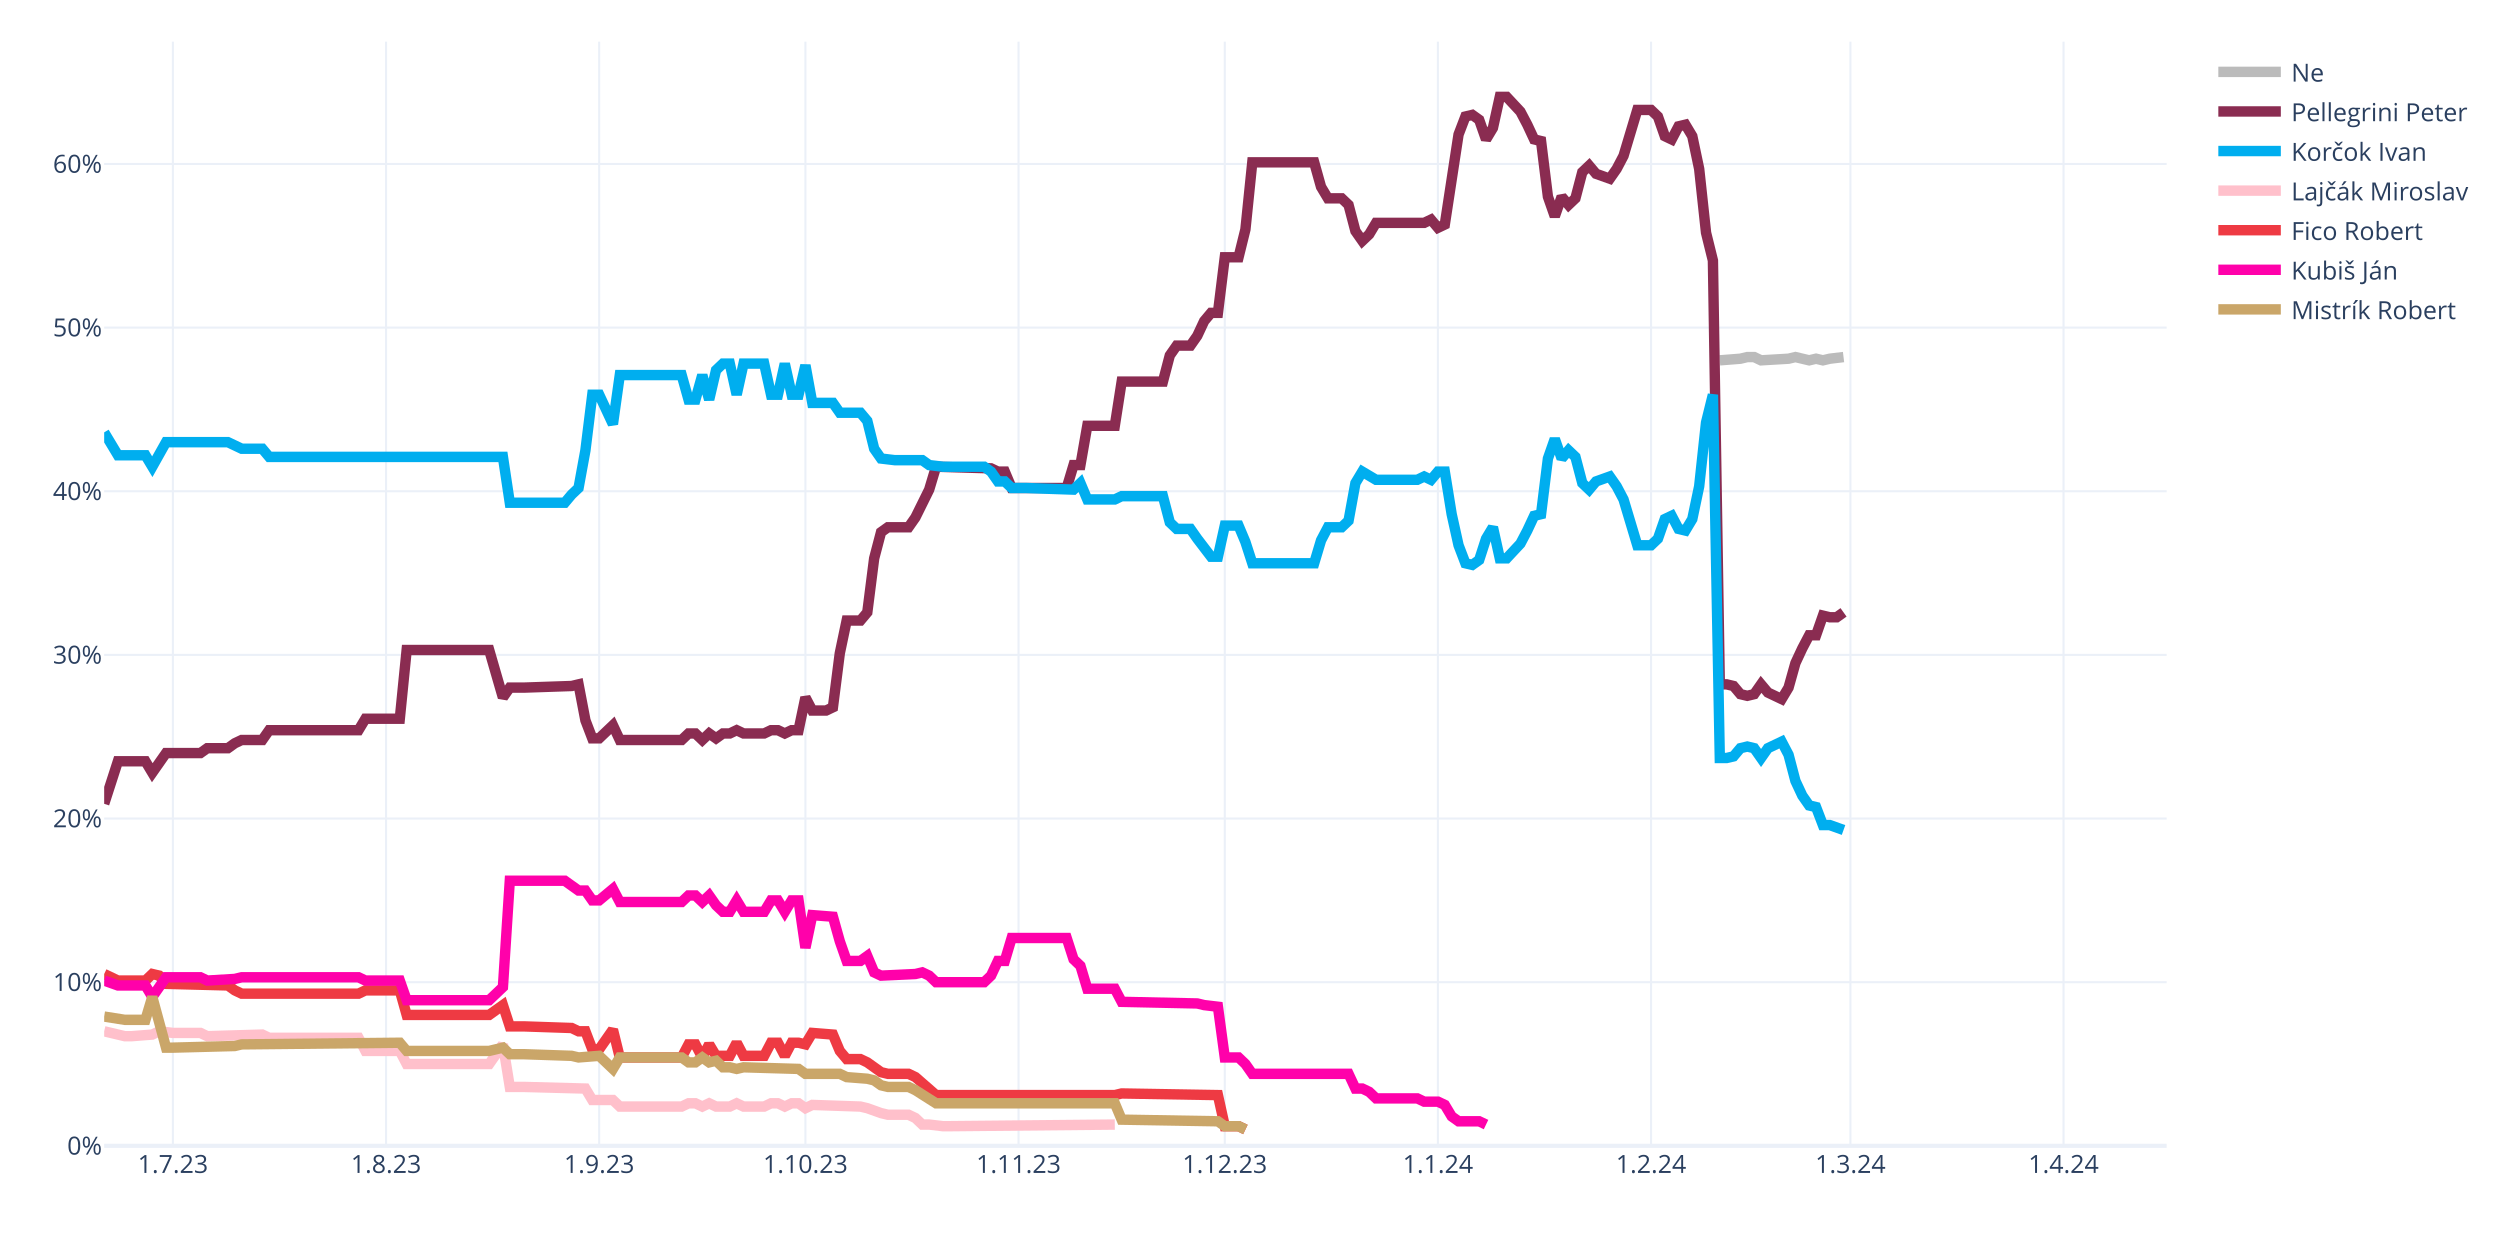
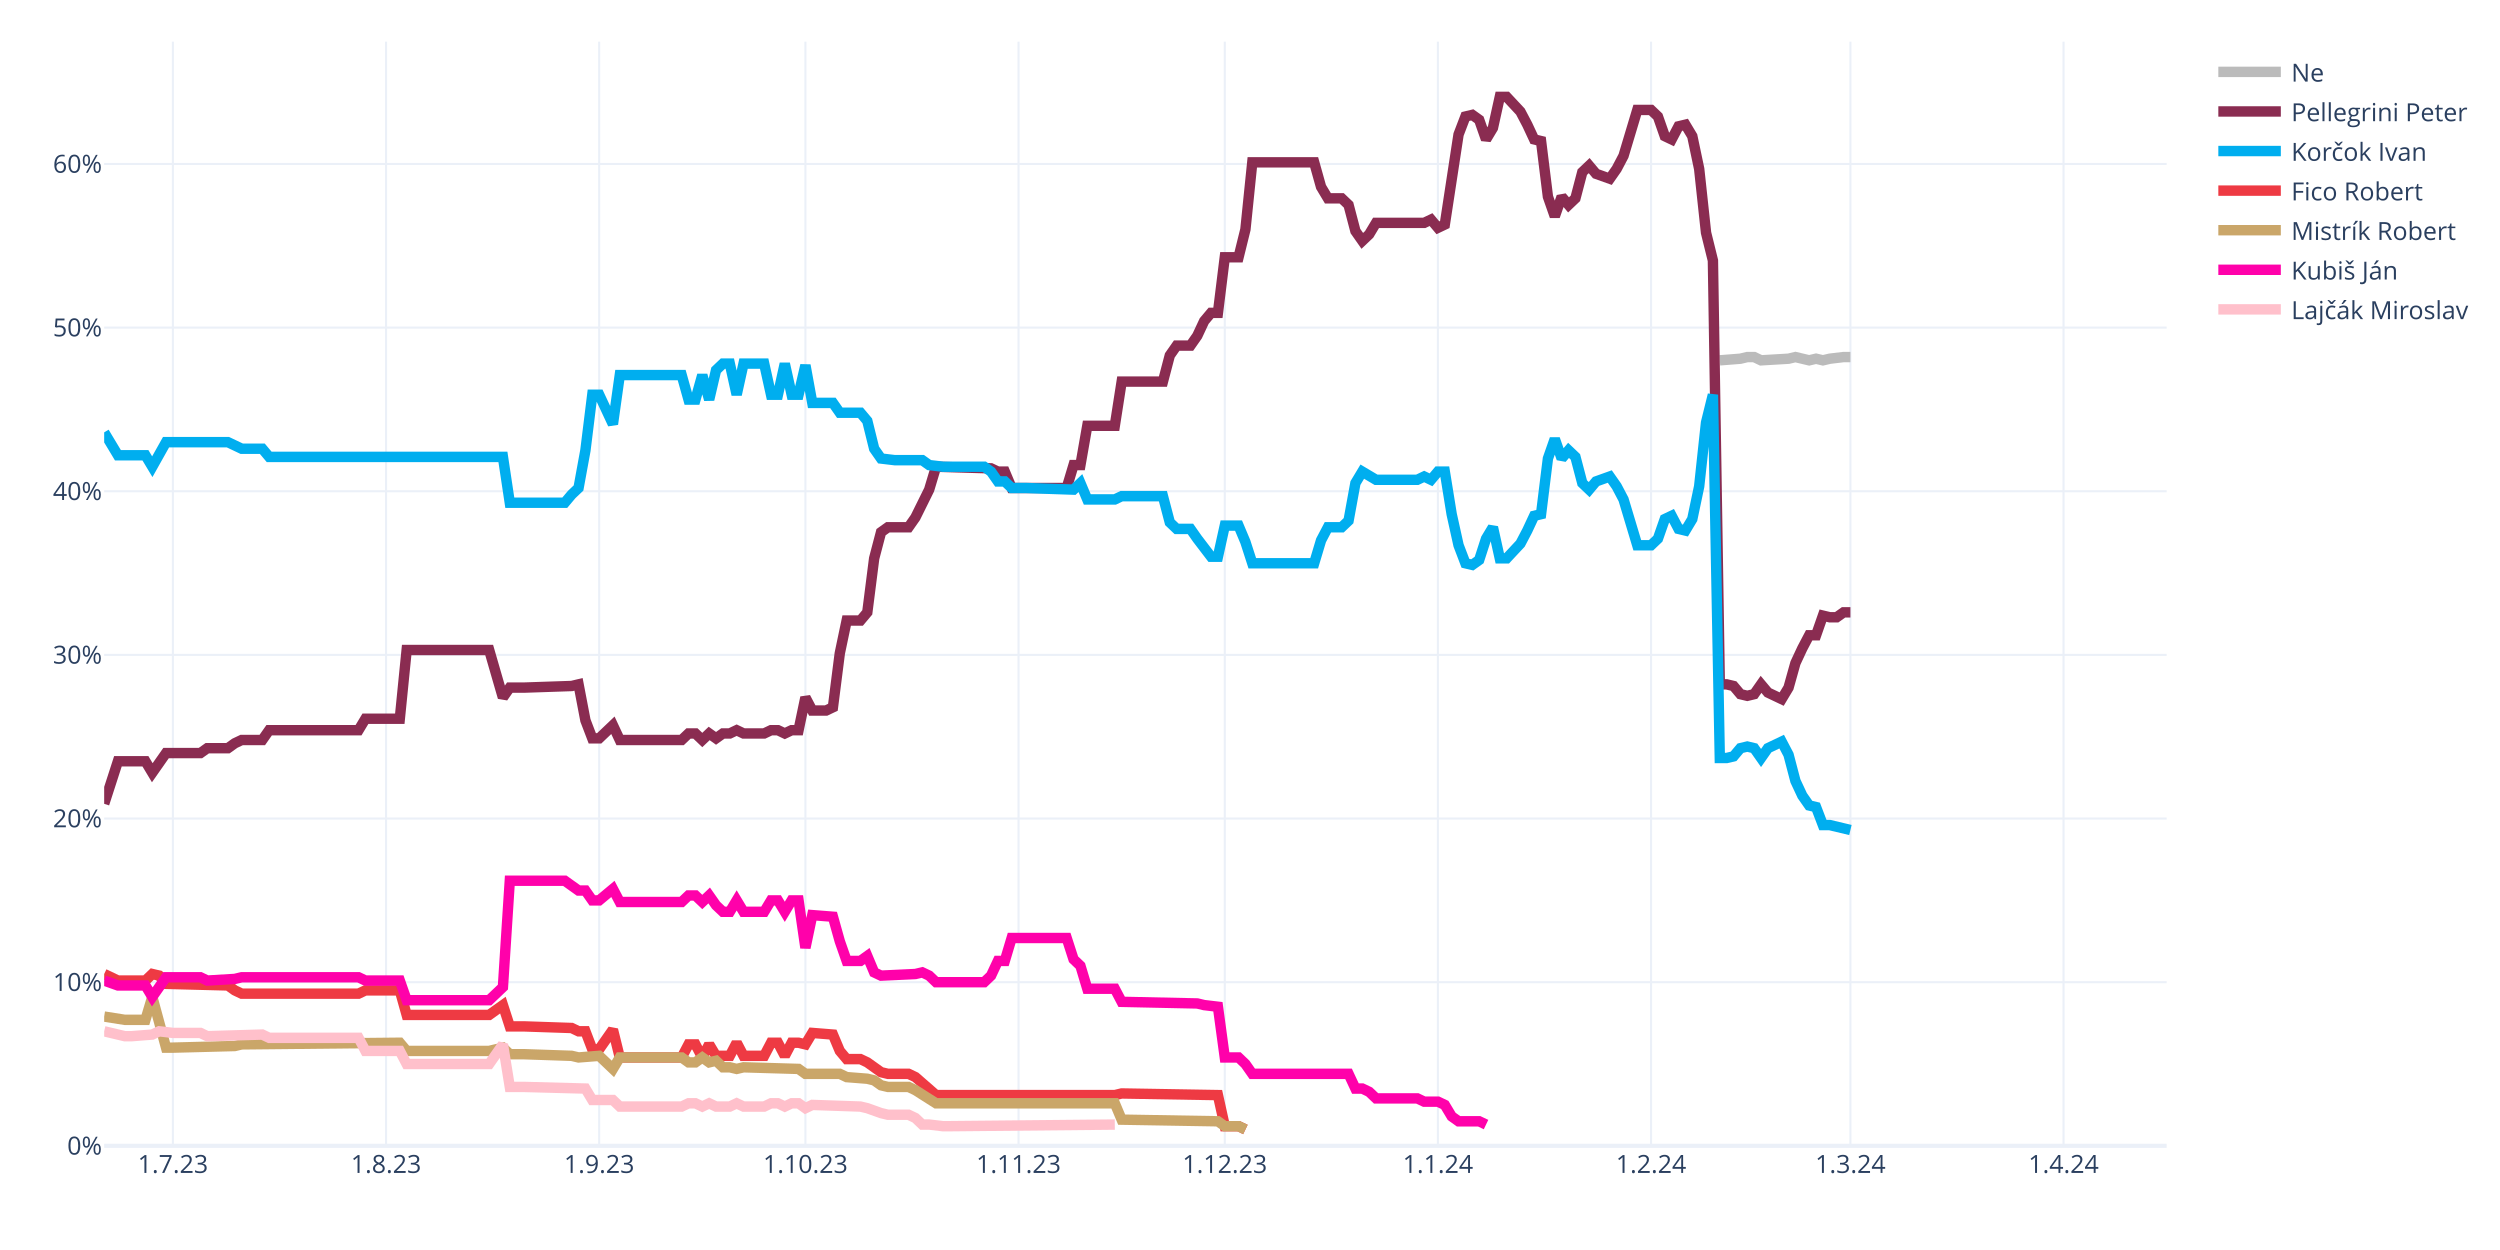
<svg xmlns="http://www.w3.org/2000/svg" class="main-svg" width="1200" height="600" style="" viewBox="0 0 1200 600">
  <rect x="0" y="0" width="1200" height="600" style="fill: rgb(255, 255, 255); fill-opacity: 1;" />
-   <defs id="defs-4c930d">
+   <defs id="defs-9a885e">
    <g class="clips">
-       <clipPath id="clip4c930dxyplot" class="plotclip">
+       <clipPath id="clip9a885exyplot" class="plotclip">
        <rect width="990" height="530" />
      </clipPath>
-       <clipPath class="axesclip" id="clip4c930dx">
+       <clipPath class="axesclip" id="clip9a885ex">
        <rect x="50" y="0" width="990" height="600" />
      </clipPath>
-       <clipPath class="axesclip" id="clip4c930dy">
+       <clipPath class="axesclip" id="clip9a885ey">
        <rect x="0" y="20" width="1200" height="530" />
      </clipPath>
-       <clipPath class="axesclip" id="clip4c930dxy">
+       <clipPath class="axesclip" id="clip9a885exy">
        <rect x="50" y="20" width="990" height="530" />
      </clipPath>
    </g>
    <g class="gradients" />
    <g class="patterns" />
  </defs>
  <g class="bglayer" />
  <g class="layer-below">
    <g class="imagelayer" />
    <g class="shapelayer" />
  </g>
  <g class="cartesianlayer">
    <g class="subplot xy">
      <g class="layer-subplot">
        <g class="shapelayer" />
        <g class="imagelayer" />
      </g>
      <g class="minor-gridlayer">
        <g class="x" />
        <g class="y" />
      </g>
      <g class="gridlayer">
        <g class="x">
          <path class="xgrid crisp" transform="translate(83,0)" d="M0,20v530" style="stroke: rgb(235, 240, 248); stroke-opacity: 1; stroke-width: 1px;" />
          <path class="xgrid crisp" transform="translate(185.3,0)" d="M0,20v530" style="stroke: rgb(235, 240, 248); stroke-opacity: 1; stroke-width: 1px;" />
          <path class="xgrid crisp" transform="translate(287.6,0)" d="M0,20v530" style="stroke: rgb(235, 240, 248); stroke-opacity: 1; stroke-width: 1px;" />
          <path class="xgrid crisp" transform="translate(386.6,0)" d="M0,20v530" style="stroke: rgb(235, 240, 248); stroke-opacity: 1; stroke-width: 1px;" />
          <path class="xgrid crisp" transform="translate(488.9,0)" d="M0,20v530" style="stroke: rgb(235, 240, 248); stroke-opacity: 1; stroke-width: 1px;" />
          <path class="xgrid crisp" transform="translate(587.9,0)" d="M0,20v530" style="stroke: rgb(235, 240, 248); stroke-opacity: 1; stroke-width: 1px;" />
          <path class="xgrid crisp" transform="translate(690.2,0)" d="M0,20v530" style="stroke: rgb(235, 240, 248); stroke-opacity: 1; stroke-width: 1px;" />
          <path class="xgrid crisp" transform="translate(792.5,0)" d="M0,20v530" style="stroke: rgb(235, 240, 248); stroke-opacity: 1; stroke-width: 1px;" />
          <path class="xgrid crisp" transform="translate(888.2,0)" d="M0,20v530" style="stroke: rgb(235, 240, 248); stroke-opacity: 1; stroke-width: 1px;" />
          <path class="xgrid crisp" transform="translate(990.5,0)" d="M0,20v530" style="stroke: rgb(235, 240, 248); stroke-opacity: 1; stroke-width: 1px;" />
        </g>
        <g class="y">
          <path class="ygrid crisp" transform="translate(0,471.45)" d="M50,0h990" style="stroke: rgb(235, 240, 248); stroke-opacity: 1; stroke-width: 1px;" />
          <path class="ygrid crisp" transform="translate(0,392.9)" d="M50,0h990" style="stroke: rgb(235, 240, 248); stroke-opacity: 1; stroke-width: 1px;" />
          <path class="ygrid crisp" transform="translate(0,314.35)" d="M50,0h990" style="stroke: rgb(235, 240, 248); stroke-opacity: 1; stroke-width: 1px;" />
          <path class="ygrid crisp" transform="translate(0,235.8)" d="M50,0h990" style="stroke: rgb(235, 240, 248); stroke-opacity: 1; stroke-width: 1px;" />
          <path class="ygrid crisp" transform="translate(0,157.25)" d="M50,0h990" style="stroke: rgb(235, 240, 248); stroke-opacity: 1; stroke-width: 1px;" />
          <path class="ygrid crisp" transform="translate(0,78.71)" d="M50,0h990" style="stroke: rgb(235, 240, 248); stroke-opacity: 1; stroke-width: 1px;" />
        </g>
      </g>
      <g class="zerolinelayer">
        <path class="yzl zl crisp" transform="translate(0,550)" d="M50,0h990" style="stroke: rgb(235, 240, 248); stroke-opacity: 1; stroke-width: 2px;" />
      </g>
      <path class="xlines-below" />
      <path class="ylines-below" />
      <g class="overlines-below" />
      <g class="xaxislayer-below" />
      <g class="yaxislayer-below" />
      <g class="overaxes-below" />
-       <g class="plot" transform="translate(50,20)" clip-path="url(#clip4c930dxyplot)">
+       <g class="plot" transform="translate(50,20)" clip-path="url(#clip9a885exyplot)">
        <g class="scatterlayer mlayer">
-           <g class="trace scatter trace5ab8d5" style="stroke-miterlimit: 2; opacity: 1;">
-             <g class="fills" />
-             <g class="errorbars" />
-             <g class="lines">
-               <path class="js-line" d="M775.5,152.96L785.4,152.18L788.7,151.39L792,151.39L795.3,152.96L808.5,152.18L811.8,151.39L818.4,152.96L821.7,152.18L825,152.96L828.3,152.18L834.9,151.39" style="vector-effect: none; fill: none; stroke: rgb(187, 187, 187); stroke-opacity: 1; stroke-width: 5px; opacity: 1;" />
-             </g>
-             <g class="points" />
-             <g class="text" />
-           </g>
-           <g class="trace scatter trace9b0a36" style="stroke-miterlimit: 2; opacity: 1;">
-             <g class="fills" />
-             <g class="errorbars" />
-             <g class="lines">
-               <path class="js-line" d="M0,365.83L6.6,345.41L9.9,345.41L19.8,345.41L23.1,350.91L29.7,341.48L33,341.48L46.2,341.48L49.5,339.13L59.4,339.13L62.7,336.77L66,335.2L69.3,335.2L75.9,335.2L79.2,330.49L122.1,330.49L125.4,324.99L141.9,324.99L145.2,292L184.8,292L191.4,314.78L194.7,310.06L201.3,310.06L224.4,309.28L227.7,308.49L231,325.77L234.3,334.41L237.6,334.41L240.9,331.27L244.2,328.13L247.5,335.2L277.2,335.2L280.5,332.06L283.8,332.06L287.1,335.2L290.4,332.06L293.7,334.41L297,332.06L300.3,332.06L303.6,330.49L306.9,332.06L316.8,332.06L320.1,330.49L323.4,330.49L326.7,332.06L330,330.49L333.3,330.49L336.6,314.78L339.9,321.06L346.5,321.06L349.8,319.49L353.1,293.57L356.4,277.86L363,277.86L366.3,273.93L369.6,248.01L372.9,235.44L376.2,233.08L379.5,233.08L386.1,233.08L389.4,228.37L396,215.02L399.3,204.02L425.7,204.81L429,206.38L432.3,206.38L435.6,214.23L462,214.23L465.3,203.24L468.6,203.24L471.9,184.38L485.1,184.38L488.4,163.18L508.2,163.18L511.5,150.61L514.8,145.89L518.1,145.89L521.4,145.89L524.7,141.18L528,134.11L531.3,130.18L534.6,130.18L537.9,103.48L544.5,103.48L547.8,90.12L551.1,57.92L554.4,57.92L580.8,57.92L584.1,69.7L587.4,75.2L590.7,75.2L594,75.2L597.3,78.34L600.6,90.91L603.9,95.62L607.2,92.48L610.5,86.98L633.6,86.98L636.9,85.41L640.2,89.34L643.5,87.77L650.1,44.57L653.4,35.93L656.7,35.14L660,37.5L663.3,46.92L666.6,41.42L669.9,26.5L673.2,26.5L679.8,33.57L683.1,39.85L686.4,46.92L689.7,47.71L693,74.41L696.3,83.84L699.6,74.41L702.9,78.34L706.2,75.2L709.5,62.63L712.8,59.49L716.1,63.42L722.7,65.77L726,61.06L729.3,54.78L732.6,43.78L735.9,32.78L739.2,32.78L742.5,32.78L745.8,35.93L749.1,45.35L752.4,46.92L755.7,40.64L759,39.85L762.3,45.35L765.6,61.06L768.9,91.7L772.2,105.05L775.5,308.49L778.8,308.49L782.1,309.28L785.4,313.2L788.7,313.99L792,313.2L795.3,308.49L798.6,312.42L805.2,315.56L808.5,310.06L811.8,298.28L815.1,291.21L818.4,284.93L821.7,284.93L825,275.5L828.3,276.29L831.6,276.29L834.9,273.93" style="vector-effect: none; fill: none; stroke: rgb(138, 44, 81); stroke-opacity: 1; stroke-width: 5px; opacity: 1;" />
-             </g>
-             <g class="points" />
-             <g class="text" />
-           </g>
-           <g class="trace scatter trace4f7af0" style="stroke-miterlimit: 2; opacity: 1;">
-             <g class="fills" />
-             <g class="errorbars" />
-             <g class="lines">
-               <path class="js-line" d="M0,187.53L6.6,198.52L9.9,198.52L19.8,198.52L23.1,204.02L29.7,192.24L33,192.24L59.4,192.24L62.7,193.81L66,195.38L69.3,195.38L75.9,195.38L79.2,199.31L191.4,199.31L194.7,221.3L221.1,221.3L224.4,217.37L227.7,214.23L231,196.17L234.3,169.46L237.6,169.46L244.2,183.6L247.5,160.03L277.2,160.03L280.5,171.82L283.8,171.82L287.1,160.03L290.4,171.82L293.7,157.68L297,154.54L300.3,154.54L303.6,169.46L306.9,154.54L316.8,154.54L320.1,169.46L323.4,169.46L326.7,154.54L330,169.46L333.3,169.46L336.6,155.32L339.9,173.39L349.8,173.39L353.1,178.1L363,178.1L366.3,182.03L369.6,195.38L372.9,200.09L379.5,200.88L382.8,200.88L392.7,200.88L396,203.24L402.6,204.02L405.9,204.02L422.4,204.02L425.7,206.38L429,211.09L432.3,211.09L435.6,214.23L442.2,214.23L465.3,215.02L468.6,211.88L471.9,219.73L475.2,219.73L485.1,219.73L488.4,218.16L508.2,218.16L511.5,230.73L514.8,233.87L518.1,233.87L521.4,233.87L524.7,238.58L531.3,247.22L534.6,247.22L537.9,232.3L541.2,232.3L544.5,232.3L547.8,240.15L551.1,250.37L554.4,250.37L580.8,250.37L584.1,239.37L587.4,233.08L590.7,233.08L594,233.08L597.3,229.94L600.6,211.88L603.9,206.38L610.5,210.3L613.8,210.3L630.3,210.3L633.6,208.73L636.9,210.3L640.2,206.38L643.5,206.38L646.8,226.8L650.1,241.72L653.4,250.37L656.7,251.15L660,248.79L663.3,238.58L666.6,233.08L669.9,248.01L673.2,248.01L679.8,240.94L683.1,234.66L686.4,227.59L689.7,226.8L693,200.09L696.3,190.67L699.6,200.09L702.9,196.17L706.2,199.31L709.5,211.88L712.8,215.02L716.1,211.09L722.7,208.73L726,213.45L729.3,219.73L732.6,230.73L735.9,241.72L739.2,241.72L742.5,241.72L745.8,238.58L749.1,229.16L752.4,227.59L755.7,233.87L759,234.66L762.3,229.16L765.6,213.45L768.9,182.81L772.2,169.46L775.5,343.84L778.8,343.84L782.1,343.05L785.4,339.13L788.7,338.34L792,339.13L795.3,343.84L798.6,339.13L805.2,335.98L808.5,342.27L811.8,354.84L815.1,361.9L818.4,366.62L821.7,367.4L825,376.04L828.3,376.04L834.9,378.4" style="vector-effect: none; fill: none; stroke: rgb(0, 174, 239); stroke-opacity: 1; stroke-width: 5px; opacity: 1;" />
-             </g>
-             <g class="points" />
-             <g class="text" />
-           </g>
-           <g class="trace scatter traceeaa4d7" style="stroke-miterlimit: 2; opacity: 1;">
+           <g class="trace scatter trace3162de" style="stroke-miterlimit: 2; opacity: 1;">
+             <g class="fills" />
+             <g class="errorbars" />
+             <g class="lines">
+               <path class="js-line" d="M775.5,152.96L785.4,152.18L788.7,151.39L792,151.39L795.3,152.96L808.5,152.18L811.8,151.39L818.4,152.96L821.7,152.18L825,152.96L828.3,152.18L834.9,151.39L838.2,151.39" style="vector-effect: none; fill: none; stroke: rgb(187, 187, 187); stroke-opacity: 1; stroke-width: 5px; opacity: 1;" />
+             </g>
+             <g class="points" />
+             <g class="text" />
+           </g>
+           <g class="trace scatter tracecb0854" style="stroke-miterlimit: 2; opacity: 1;">
+             <g class="fills" />
+             <g class="errorbars" />
+             <g class="lines">
+               <path class="js-line" d="M0,365.83L6.6,345.41L9.9,345.41L19.8,345.41L23.1,350.91L29.7,341.48L33,341.48L46.2,341.48L49.5,339.13L59.4,339.13L62.7,336.77L66,335.2L69.3,335.2L75.9,335.2L79.2,330.49L122.1,330.49L125.4,324.99L141.9,324.99L145.2,292L184.8,292L191.4,314.78L194.7,310.06L201.3,310.06L224.4,309.28L227.7,308.49L231,325.77L234.3,334.41L237.6,334.41L240.9,331.27L244.2,328.13L247.5,335.2L277.2,335.2L280.5,332.06L283.8,332.06L287.1,335.2L290.4,332.06L293.7,334.41L297,332.06L300.3,332.06L303.6,330.49L306.9,332.06L316.8,332.06L320.1,330.49L323.4,330.49L326.7,332.06L330,330.49L333.3,330.49L336.6,314.78L339.9,321.06L346.5,321.06L349.8,319.49L353.1,293.57L356.4,277.86L363,277.86L366.3,273.93L369.6,248.01L372.9,235.44L376.2,233.08L379.5,233.08L386.1,233.08L389.4,228.37L396,215.02L399.3,204.02L425.7,204.81L429,206.38L432.3,206.38L435.6,214.23L462,214.23L465.3,203.24L468.6,203.24L471.9,184.38L485.1,184.38L488.4,163.18L508.2,163.18L511.5,150.61L514.8,145.89L518.1,145.89L521.4,145.89L524.7,141.18L528,134.11L531.3,130.18L534.6,130.18L537.9,103.48L544.5,103.48L547.8,90.12L551.1,57.92L554.4,57.92L580.8,57.92L584.1,69.7L587.4,75.2L590.7,75.2L594,75.2L597.3,78.34L600.6,90.91L603.9,95.62L607.2,92.48L610.5,86.98L633.6,86.98L636.9,85.41L640.2,89.34L643.5,87.77L650.1,44.57L653.4,35.93L656.7,35.14L660,37.5L663.3,46.92L666.6,41.42L669.9,26.5L673.2,26.5L679.8,33.57L683.1,39.85L686.4,46.92L689.7,47.71L693,74.41L696.3,83.84L699.6,74.41L702.9,78.34L706.2,75.2L709.5,62.63L712.8,59.49L716.1,63.42L722.7,65.77L726,61.06L729.3,54.78L732.6,43.78L735.9,32.78L739.2,32.78L742.5,32.78L745.8,35.93L749.1,45.35L752.4,46.92L755.7,40.64L759,39.85L762.3,45.35L765.6,61.06L768.9,91.7L772.2,105.05L775.5,308.49L778.8,308.49L782.1,309.28L785.4,313.2L788.7,313.99L792,313.2L795.3,308.49L798.6,312.42L805.2,315.56L808.5,310.06L811.8,298.28L815.1,291.21L818.4,284.93L821.7,284.93L825,275.5L828.3,276.29L831.6,276.29L834.9,273.93L838.2,273.93" style="vector-effect: none; fill: none; stroke: rgb(138, 44, 81); stroke-opacity: 1; stroke-width: 5px; opacity: 1;" />
+             </g>
+             <g class="points" />
+             <g class="text" />
+           </g>
+           <g class="trace scatter traceacffe8" style="stroke-miterlimit: 2; opacity: 1;">
+             <g class="fills" />
+             <g class="errorbars" />
+             <g class="lines">
+               <path class="js-line" d="M0,187.53L6.6,198.52L9.9,198.52L19.8,198.52L23.1,204.02L29.7,192.24L33,192.24L59.4,192.24L62.7,193.81L66,195.38L69.3,195.38L75.9,195.38L79.2,199.31L191.4,199.31L194.7,221.3L221.1,221.3L224.4,217.37L227.7,214.23L231,196.17L234.3,169.46L237.6,169.46L244.2,183.6L247.5,160.03L277.2,160.03L280.5,171.82L283.8,171.82L287.1,160.03L290.4,171.82L293.7,157.68L297,154.54L300.3,154.54L303.6,169.46L306.9,154.54L316.8,154.54L320.1,169.46L323.4,169.46L326.7,154.54L330,169.46L333.3,169.46L336.6,155.32L339.9,173.39L349.8,173.39L353.1,178.1L363,178.1L366.3,182.03L369.6,195.38L372.9,200.09L379.5,200.88L382.8,200.88L392.7,200.88L396,203.24L402.6,204.02L405.9,204.02L422.4,204.02L425.7,206.38L429,211.09L432.3,211.09L435.6,214.23L442.2,214.23L465.3,215.02L468.6,211.88L471.9,219.73L475.2,219.73L485.1,219.73L488.4,218.16L508.2,218.16L511.5,230.73L514.8,233.87L518.1,233.87L521.4,233.87L524.7,238.58L531.3,247.22L534.6,247.22L537.9,232.3L541.2,232.3L544.5,232.3L547.8,240.15L551.1,250.37L554.4,250.37L580.8,250.37L584.1,239.37L587.4,233.08L590.7,233.08L594,233.08L597.3,229.94L600.6,211.88L603.9,206.38L610.5,210.3L613.8,210.3L630.3,210.3L633.6,208.73L636.9,210.3L640.2,206.38L643.5,206.38L646.8,226.8L650.1,241.72L653.4,250.37L656.7,251.15L660,248.79L663.3,238.58L666.6,233.08L669.9,248.01L673.2,248.01L679.8,240.94L683.1,234.66L686.4,227.59L689.7,226.8L693,200.09L696.3,190.67L699.6,200.09L702.9,196.17L706.2,199.31L709.5,211.88L712.8,215.02L716.1,211.09L722.7,208.73L726,213.45L729.3,219.73L732.6,230.73L735.9,241.72L739.2,241.72L742.5,241.72L745.8,238.58L749.1,229.16L752.4,227.59L755.7,233.87L759,234.66L762.3,229.16L765.6,213.45L768.9,182.81L772.2,169.46L775.5,343.84L778.8,343.84L782.1,343.05L785.4,339.13L788.7,338.34L792,339.13L795.3,343.84L798.6,339.13L805.2,335.98L808.5,342.27L811.8,354.84L815.1,361.9L818.4,366.62L821.7,367.4L825,376.04L828.3,376.04L838.2,378.4" style="vector-effect: none; fill: none; stroke: rgb(0, 174, 239); stroke-opacity: 1; stroke-width: 5px; opacity: 1;" />
+             </g>
+             <g class="points" />
+             <g class="text" />
+           </g>
+           <g class="trace scatter trace4d8a09" style="stroke-miterlimit: 2; opacity: 1;">
+             <g class="fills" />
+             <g class="errorbars" />
+             <g class="lines">
+               <path class="js-line" d="M0,447.52L6.6,450.67L9.9,450.67L19.8,450.67L23.1,447.52L26.4,448.31L29.7,452.24L59.4,453.02L62.7,455.38L66,456.95L69.3,456.95L122.1,456.95L125.4,455.38L141.9,455.38L145.2,467.16L184.8,467.16L191.4,462.45L194.7,472.66L201.3,472.66L224.4,473.44L227.7,475.02L231,475.02L234.3,483.66L237.6,483.66L240.9,478.94L244.2,474.23L247.5,487.58L277.2,487.58L280.5,481.3L283.8,481.3L287.1,487.58L290.4,481.3L293.7,486.8L300.3,486.8L303.6,480.51L306.9,486.8L310.2,486.8L316.8,486.8L320.1,480.51L323.4,480.51L326.7,486.8L330,480.51L333.3,480.51L336.6,481.3L339.9,475.8L349.8,476.59L353.1,484.44L356.4,488.37L359.7,488.37L363,488.37L366.3,489.94L372.9,494.65L376.2,495.44L386.1,495.44L389.4,497.01L399.3,505.65L402.6,505.65L485.1,505.65L488.4,504.86L534.6,505.65L537.9,520.57L544.5,520.57L547.8,522.15" style="vector-effect: none; fill: none; stroke: rgb(238, 58, 67); stroke-opacity: 1; stroke-width: 5px; opacity: 1;" />
+             </g>
+             <g class="points" />
+             <g class="text" />
+           </g>
+           <g class="trace scatter trace8dcad4" style="stroke-miterlimit: 2; opacity: 1;">
+             <g class="fills" />
+             <g class="errorbars" />
+             <g class="lines">
+               <path class="js-line" d="M0,467.95L9.9,469.52L13.2,469.52L19.8,469.52L23.1,458.52L29.7,482.87L33,482.87L62.7,482.09L66,481.3L141.9,480.51L145.2,484.44L184.8,484.44L191.4,482.87L194.7,486.01L201.3,486.01L224.4,486.8L227.7,487.58L237.6,486.8L240.9,489.94L244.2,493.08L247.5,487.58L277.2,487.58L280.5,489.94L283.8,489.94L287.1,487.58L290.4,489.94L293.7,489.15L297,492.3L300.3,492.3L303.6,493.08L306.9,492.3L333.3,493.08L336.6,495.44L353.1,495.44L356.4,497.01L366.3,497.79L369.6,498.58L372.9,500.94L376.2,501.72L386.1,501.72L389.4,503.29L399.3,509.58L402.6,509.58L485.1,509.58L488.4,517.43L534.6,518.22L537.9,520.57L544.5,520.57L547.8,522.15" style="vector-effect: none; fill: none; stroke: rgb(202, 166, 105); stroke-opacity: 1; stroke-width: 5px; opacity: 1;" />
+             </g>
+             <g class="points" />
+             <g class="text" />
+           </g>
+           <g class="trace scatter trace86352e" style="stroke-miterlimit: 2; opacity: 1;">
+             <g class="fills" />
+             <g class="errorbars" />
+             <g class="lines">
+               <path class="js-line" d="M0,450.67L6.6,453.02L9.9,453.02L19.8,453.02L23.1,458.52L29.7,449.09L33,449.09L46.2,449.09L49.5,450.67L62.7,449.88L66,449.09L122.1,449.09L125.4,450.67L141.9,450.67L145.2,460.09L184.8,460.09L191.4,453.81L194.7,402.75L201.3,402.75L221.1,402.75L224.4,405.11L227.7,407.46L231,407.46L234.3,412.18L237.6,412.18L244.2,406.68L247.5,412.96L277.2,412.96L280.5,409.82L283.8,409.82L287.1,412.96L290.4,409.82L293.7,414.53L297,417.67L300.3,417.67L303.6,412.18L306.9,417.67L316.8,417.67L320.1,412.18L323.4,412.18L326.7,417.67L330,412.18L333.3,412.18L336.6,434.96L339.9,419.25L349.8,420.03L353.1,431.81L356.4,441.24L359.7,441.24L363,441.24L366.3,438.88L369.6,446.74L372.9,448.31L389.4,447.52L392.7,446.74L396,448.31L399.3,451.45L422.4,451.45L425.7,448.31L429,441.24L432.3,441.24L435.6,430.24L442.2,430.24L462,430.24L465.3,440.45L468.6,443.6L471.9,454.59L485.1,454.59L488.4,460.88L524.7,461.66L528,462.45L534.6,463.23L537.9,487.58L544.5,487.58L547.8,490.73L551.1,495.44L554.4,495.44L597.3,495.44L600.6,502.51L603.9,502.51L607.2,504.08L610.5,507.22L613.8,507.22L630.3,507.22L633.6,508.79L640.2,508.79L643.5,510.36L646.8,515.86L650.1,518.22L660,518.22L663.3,519.79" style="vector-effect: none; fill: none; stroke: rgb(255, 1, 170); stroke-opacity: 1; stroke-width: 5px; opacity: 1;" />
+             </g>
+             <g class="points" />
+             <g class="text" />
+           </g>
+           <g class="trace scatter trace9a2d9c" style="stroke-miterlimit: 2; opacity: 1;">
            <g class="fills" />
            <g class="errorbars" />
            <g class="lines">
              <path class="js-line" d="M0,475.02L9.9,477.37L13.2,477.37L23.1,476.59L26.4,475.02L33,475.8L36.3,475.8L46.2,475.8L49.5,477.37L75.9,476.59L79.2,478.16L122.1,478.16L125.4,484.44L141.9,484.44L145.2,490.73L184.8,490.73L191.4,481.3L194.7,501.72L201.3,501.72L231,502.51L234.3,508.01L244.2,508.01L247.5,511.15L277.2,511.15L280.5,509.58L283.8,509.58L287.1,511.15L290.4,509.58L293.7,511.15L300.3,511.15L303.6,509.58L306.9,511.15L310.2,511.15L316.8,511.15L320.1,509.58L323.4,509.58L326.7,511.15L330,509.58L333.3,509.58L336.6,511.93L339.9,510.36L363,511.15L366.3,511.93L372.9,514.29L376.2,515.08L386.1,515.08L389.4,516.65L392.7,519.79L396,519.79L402.6,520.57L405.9,520.57L485.1,519.79" style="vector-effect: none; fill: none; stroke: rgb(255, 192, 203); stroke-opacity: 1; stroke-width: 5px; opacity: 1;" />
-             </g>
-             <g class="points" />
-             <g class="text" />
-           </g>
-           <g class="trace scatter trace74d32d" style="stroke-miterlimit: 2; opacity: 1;">
-             <g class="fills" />
-             <g class="errorbars" />
-             <g class="lines">
-               <path class="js-line" d="M0,447.52L6.6,450.67L9.9,450.67L19.8,450.67L23.1,447.52L26.4,448.31L29.7,452.24L59.4,453.02L62.7,455.38L66,456.95L69.3,456.95L122.1,456.95L125.4,455.38L141.9,455.38L145.2,467.16L184.8,467.16L191.4,462.45L194.7,472.66L201.3,472.66L224.4,473.44L227.7,475.02L231,475.02L234.3,483.66L237.6,483.66L240.9,478.94L244.2,474.23L247.5,487.58L277.2,487.58L280.5,481.3L283.8,481.3L287.1,487.58L290.4,481.3L293.7,486.8L300.3,486.8L303.6,480.51L306.9,486.8L310.2,486.8L316.8,486.8L320.1,480.51L323.4,480.51L326.7,486.8L330,480.51L333.3,480.51L336.6,481.3L339.9,475.8L349.8,476.59L353.1,484.44L356.4,488.37L359.7,488.37L363,488.37L366.3,489.94L372.9,494.65L376.2,495.44L386.1,495.44L389.4,497.01L399.3,505.65L402.6,505.65L485.1,505.65L488.4,504.86L534.6,505.65L537.9,520.57L544.5,520.57L547.8,522.15" style="vector-effect: none; fill: none; stroke: rgb(238, 58, 67); stroke-opacity: 1; stroke-width: 5px; opacity: 1;" />
-             </g>
-             <g class="points" />
-             <g class="text" />
-           </g>
-           <g class="trace scatter tracec8e68a" style="stroke-miterlimit: 2; opacity: 1;">
-             <g class="fills" />
-             <g class="errorbars" />
-             <g class="lines">
-               <path class="js-line" d="M0,450.67L6.6,453.02L9.9,453.02L19.8,453.02L23.1,458.52L29.7,449.09L33,449.09L46.2,449.09L49.5,450.67L62.7,449.88L66,449.09L122.1,449.09L125.4,450.67L141.9,450.67L145.2,460.09L184.8,460.09L191.4,453.81L194.7,402.75L201.3,402.75L221.1,402.75L224.4,405.11L227.7,407.46L231,407.46L234.3,412.18L237.6,412.18L244.2,406.68L247.5,412.96L277.2,412.96L280.5,409.82L283.8,409.82L287.1,412.96L290.4,409.82L293.7,414.53L297,417.67L300.3,417.67L303.6,412.18L306.9,417.67L316.8,417.67L320.1,412.18L323.4,412.18L326.7,417.67L330,412.18L333.3,412.18L336.6,434.96L339.9,419.25L349.8,420.03L353.1,431.81L356.4,441.24L359.7,441.24L363,441.24L366.3,438.88L369.6,446.74L372.9,448.31L389.4,447.52L392.7,446.74L396,448.31L399.3,451.45L422.4,451.45L425.7,448.31L429,441.24L432.3,441.24L435.6,430.24L442.2,430.24L462,430.24L465.3,440.45L468.6,443.6L471.9,454.59L485.1,454.59L488.4,460.88L524.7,461.66L528,462.45L534.6,463.23L537.9,487.58L544.5,487.58L547.8,490.73L551.1,495.44L554.4,495.44L597.3,495.44L600.6,502.51L603.9,502.51L607.2,504.08L610.5,507.22L613.8,507.22L630.3,507.22L633.6,508.79L640.2,508.79L643.5,510.36L646.8,515.86L650.1,518.22L660,518.22L663.3,519.79" style="vector-effect: none; fill: none; stroke: rgb(255, 1, 170); stroke-opacity: 1; stroke-width: 5px; opacity: 1;" />
-             </g>
-             <g class="points" />
-             <g class="text" />
-           </g>
-           <g class="trace scatter tracef3611c" style="stroke-miterlimit: 2; opacity: 1;">
-             <g class="fills" />
-             <g class="errorbars" />
-             <g class="lines">
-               <path class="js-line" d="M0,467.95L9.9,469.52L13.2,469.52L19.8,469.52L23.1,458.52L29.7,482.87L33,482.87L62.7,482.09L66,481.3L141.9,480.51L145.2,484.44L184.8,484.44L191.4,482.87L194.7,486.01L201.3,486.01L224.4,486.8L227.7,487.58L237.6,486.8L240.9,489.94L244.2,493.08L247.5,487.58L277.2,487.58L280.5,489.94L283.8,489.94L287.1,487.58L290.4,489.94L293.7,489.15L297,492.3L300.3,492.3L303.6,493.08L306.9,492.3L333.3,493.08L336.6,495.44L353.1,495.44L356.4,497.01L366.3,497.79L369.6,498.58L372.9,500.94L376.2,501.72L386.1,501.72L389.4,503.29L399.3,509.58L402.6,509.58L485.1,509.58L488.4,517.43L534.6,518.22L537.9,520.57L544.5,520.57L547.8,522.15" style="vector-effect: none; fill: none; stroke: rgb(202, 166, 105); stroke-opacity: 1; stroke-width: 5px; opacity: 1;" />
            </g>
            <g class="points" />
            <g class="text" />
          </g>
        </g>
      </g>
      <g class="overplot" />
      <path class="xlines-above crisp" d="M0,0" style="fill: none;" />
      <path class="ylines-above crisp" d="M0,0" style="fill: none;" />
      <g class="overlines-above" />
      <g class="xaxislayer-above">
        <g class="xtick">
          <text text-anchor="middle" x="0" y="563" transform="translate(83,0)" style="font-family: 'Open Sans', verdana, arial, sans-serif; font-size: 12px; fill: rgb(42, 63, 95); fill-opacity: 1; white-space: pre; opacity: 1;">1.7.23</text>
        </g>
        <g class="xtick">
          <text text-anchor="middle" x="0" y="563" style="font-family: 'Open Sans', verdana, arial, sans-serif; font-size: 12px; fill: rgb(42, 63, 95); fill-opacity: 1; white-space: pre; opacity: 1;" transform="translate(185.3,0)">1.8.23</text>
        </g>
        <g class="xtick">
          <text text-anchor="middle" x="0" y="563" style="font-family: 'Open Sans', verdana, arial, sans-serif; font-size: 12px; fill: rgb(42, 63, 95); fill-opacity: 1; white-space: pre; opacity: 1;" transform="translate(287.6,0)">1.9.23</text>
        </g>
        <g class="xtick">
          <text text-anchor="middle" x="0" y="563" style="font-family: 'Open Sans', verdana, arial, sans-serif; font-size: 12px; fill: rgb(42, 63, 95); fill-opacity: 1; white-space: pre; opacity: 1;" transform="translate(386.6,0)">1.10.23</text>
        </g>
        <g class="xtick">
          <text text-anchor="middle" x="0" y="563" style="font-family: 'Open Sans', verdana, arial, sans-serif; font-size: 12px; fill: rgb(42, 63, 95); fill-opacity: 1; white-space: pre; opacity: 1;" transform="translate(488.9,0)">1.11.23</text>
        </g>
        <g class="xtick">
          <text text-anchor="middle" x="0" y="563" style="font-family: 'Open Sans', verdana, arial, sans-serif; font-size: 12px; fill: rgb(42, 63, 95); fill-opacity: 1; white-space: pre; opacity: 1;" transform="translate(587.9,0)">1.12.23</text>
        </g>
        <g class="xtick">
          <text text-anchor="middle" x="0" y="563" style="font-family: 'Open Sans', verdana, arial, sans-serif; font-size: 12px; fill: rgb(42, 63, 95); fill-opacity: 1; white-space: pre; opacity: 1;" transform="translate(690.2,0)">1.1.24</text>
        </g>
        <g class="xtick">
          <text text-anchor="middle" x="0" y="563" style="font-family: 'Open Sans', verdana, arial, sans-serif; font-size: 12px; fill: rgb(42, 63, 95); fill-opacity: 1; white-space: pre; opacity: 1;" transform="translate(792.5,0)">1.2.24</text>
        </g>
        <g class="xtick">
          <text text-anchor="middle" x="0" y="563" style="font-family: 'Open Sans', verdana, arial, sans-serif; font-size: 12px; fill: rgb(42, 63, 95); fill-opacity: 1; white-space: pre; opacity: 1;" transform="translate(888.2,0)">1.3.24</text>
        </g>
        <g class="xtick">
          <text text-anchor="middle" x="0" y="563" style="font-family: 'Open Sans', verdana, arial, sans-serif; font-size: 12px; fill: rgb(42, 63, 95); fill-opacity: 1; white-space: pre; opacity: 1;" transform="translate(990.5,0)">1.4.24</text>
        </g>
      </g>
      <g class="yaxislayer-above">
        <g class="ytick">
          <text text-anchor="end" x="49" y="4.2" transform="translate(0,550)" style="font-family: 'Open Sans', verdana, arial, sans-serif; font-size: 12px; fill: rgb(42, 63, 95); fill-opacity: 1; white-space: pre; opacity: 1;">0%</text>
        </g>
        <g class="ytick">
          <text text-anchor="end" x="49" y="4.2" style="font-family: 'Open Sans', verdana, arial, sans-serif; font-size: 12px; fill: rgb(42, 63, 95); fill-opacity: 1; white-space: pre; opacity: 1;" transform="translate(0,471.45)">10%</text>
        </g>
        <g class="ytick">
          <text text-anchor="end" x="49" y="4.2" style="font-family: 'Open Sans', verdana, arial, sans-serif; font-size: 12px; fill: rgb(42, 63, 95); fill-opacity: 1; white-space: pre; opacity: 1;" transform="translate(0,392.9)">20%</text>
        </g>
        <g class="ytick">
          <text text-anchor="end" x="49" y="4.2" style="font-family: 'Open Sans', verdana, arial, sans-serif; font-size: 12px; fill: rgb(42, 63, 95); fill-opacity: 1; white-space: pre; opacity: 1;" transform="translate(0,314.35)">30%</text>
        </g>
        <g class="ytick">
          <text text-anchor="end" x="49" y="4.2" style="font-family: 'Open Sans', verdana, arial, sans-serif; font-size: 12px; fill: rgb(42, 63, 95); fill-opacity: 1; white-space: pre; opacity: 1;" transform="translate(0,235.8)">40%</text>
        </g>
        <g class="ytick">
          <text text-anchor="end" x="49" y="4.2" style="font-family: 'Open Sans', verdana, arial, sans-serif; font-size: 12px; fill: rgb(42, 63, 95); fill-opacity: 1; white-space: pre; opacity: 1;" transform="translate(0,157.25)">50%</text>
        </g>
        <g class="ytick">
          <text text-anchor="end" x="49" y="4.2" style="font-family: 'Open Sans', verdana, arial, sans-serif; font-size: 12px; fill: rgb(42, 63, 95); fill-opacity: 1; white-space: pre; opacity: 1;" transform="translate(0,78.71)">60%</text>
        </g>
      </g>
      <g class="overaxes-above" />
    </g>
  </g>
  <g class="polarlayer" />
  <g class="smithlayer" />
  <g class="ternarylayer" />
  <g class="geolayer" />
  <g class="funnelarealayer" />
  <g class="pielayer" />
  <g class="iciclelayer" />
  <g class="treemaplayer" />
  <g class="sunburstlayer" />
  <g class="glimages" />
-   <defs id="topdefs-4c930d">
+   <defs id="topdefs-9a885e">
    <g class="clips" />
-     <clipPath id="legend4c930d">
+     <clipPath id="legend9a885e">
      <rect width="128" height="143" x="0" y="0" />
    </clipPath>
  </defs>
  <g class="layer-above">
    <g class="imagelayer" />
    <g class="shapelayer" />
  </g>
  <g class="infolayer">
    <g class="legend" pointer-events="all" transform="translate(1059.8,20)">
      <rect class="bg" shape-rendering="crispEdges" style="stroke: rgb(68, 68, 68); stroke-opacity: 1; fill: rgb(255, 255, 255); fill-opacity: 1; stroke-width: 0px;" width="128" height="143" x="0" y="0" />
-       <g class="scrollbox" transform="" clip-path="url(#legend4c930d)">
+       <g class="scrollbox" transform="" clip-path="url(#legend9a885e)">
        <g class="groups">
          <g class="traces" transform="translate(0,14.5)" style="opacity: 1;">
            <text class="legendtext" text-anchor="start" x="40" y="4.68" style="font-family: 'Open Sans', verdana, arial, sans-serif; font-size: 12px; fill: rgb(42, 63, 95); fill-opacity: 1; white-space: pre;">Ne</text>
            <g class="layers" style="opacity: 1;">
              <g class="legendfill" />
              <g class="legendlines">
                <path class="js-line" d="M5,0h30" style="fill: none; stroke: rgb(187, 187, 187); stroke-opacity: 1; stroke-width: 5px;" />
              </g>
              <g class="legendsymbols">
                <g class="legendpoints" />
              </g>
            </g>
            <rect class="legendtoggle" x="0" y="-9.5" width="122.703" height="19" style="fill: rgb(0, 0, 0); fill-opacity: 0;" />
          </g>
          <g class="traces" transform="translate(0,33.5)" style="opacity: 1;">
            <text class="legendtext" text-anchor="start" x="40" y="4.68" style="font-family: 'Open Sans', verdana, arial, sans-serif; font-size: 12px; fill: rgb(42, 63, 95); fill-opacity: 1; white-space: pre;">Pellegrini Peter</text>
            <g class="layers" style="opacity: 1;">
              <g class="legendfill" />
              <g class="legendlines">
                <path class="js-line" d="M5,0h30" style="fill: none; stroke: rgb(138, 44, 81); stroke-opacity: 1; stroke-width: 5px;" />
              </g>
              <g class="legendsymbols">
                <g class="legendpoints" />
              </g>
            </g>
            <rect class="legendtoggle" x="0" y="-9.5" width="122.703" height="19" style="fill: rgb(0, 0, 0); fill-opacity: 0;" />
          </g>
          <g class="traces" transform="translate(0,52.5)" style="opacity: 1;">
            <text class="legendtext" text-anchor="start" x="40" y="4.68" style="font-family: 'Open Sans', verdana, arial, sans-serif; font-size: 12px; fill: rgb(42, 63, 95); fill-opacity: 1; white-space: pre;">Korčok Ivan</text>
            <g class="layers" style="opacity: 1;">
              <g class="legendfill" />
              <g class="legendlines">
                <path class="js-line" d="M5,0h30" style="fill: none; stroke: rgb(0, 174, 239); stroke-opacity: 1; stroke-width: 5px;" />
              </g>
              <g class="legendsymbols">
                <g class="legendpoints" />
              </g>
            </g>
            <rect class="legendtoggle" x="0" y="-9.5" width="122.703" height="19" style="fill: rgb(0, 0, 0); fill-opacity: 0;" />
          </g>
          <g class="traces" transform="translate(0,71.5)" style="opacity: 1;">
-             <text class="legendtext" text-anchor="start" x="40" y="4.68" style="font-family: 'Open Sans', verdana, arial, sans-serif; font-size: 12px; fill: rgb(42, 63, 95); fill-opacity: 1; white-space: pre;">Lajčák Miroslav</text>
-             <g class="layers" style="opacity: 1;">
-               <g class="legendfill" />
-               <g class="legendlines">
-                 <path class="js-line" d="M5,0h30" style="fill: none; stroke: rgb(255, 192, 203); stroke-opacity: 1; stroke-width: 5px;" />
+             <text class="legendtext" text-anchor="start" x="40" y="4.68" style="font-family: 'Open Sans', verdana, arial, sans-serif; font-size: 12px; fill: rgb(42, 63, 95); fill-opacity: 1; white-space: pre;">Fico Robert</text>
+             <g class="layers" style="opacity: 1;">
+               <g class="legendfill" />
+               <g class="legendlines">
+                 <path class="js-line" d="M5,0h30" style="fill: none; stroke: rgb(238, 58, 67); stroke-opacity: 1; stroke-width: 5px;" />
              </g>
              <g class="legendsymbols">
                <g class="legendpoints" />
              </g>
            </g>
            <rect class="legendtoggle" x="0" y="-9.5" width="122.703" height="19" style="fill: rgb(0, 0, 0); fill-opacity: 0;" />
          </g>
          <g class="traces" transform="translate(0,90.5)" style="opacity: 1;">
-             <text class="legendtext" text-anchor="start" x="40" y="4.68" style="font-family: 'Open Sans', verdana, arial, sans-serif; font-size: 12px; fill: rgb(42, 63, 95); fill-opacity: 1; white-space: pre;">Fico Robert</text>
-             <g class="layers" style="opacity: 1;">
-               <g class="legendfill" />
-               <g class="legendlines">
-                 <path class="js-line" d="M5,0h30" style="fill: none; stroke: rgb(238, 58, 67); stroke-opacity: 1; stroke-width: 5px;" />
+             <text class="legendtext" text-anchor="start" x="40" y="4.68" style="font-family: 'Open Sans', verdana, arial, sans-serif; font-size: 12px; fill: rgb(42, 63, 95); fill-opacity: 1; white-space: pre;">Mistrík Robert</text>
+             <g class="layers" style="opacity: 1;">
+               <g class="legendfill" />
+               <g class="legendlines">
+                 <path class="js-line" d="M5,0h30" style="fill: none; stroke: rgb(202, 166, 105); stroke-opacity: 1; stroke-width: 5px;" />
              </g>
              <g class="legendsymbols">
                <g class="legendpoints" />
              </g>
            </g>
            <rect class="legendtoggle" x="0" y="-9.5" width="122.703" height="19" style="fill: rgb(0, 0, 0); fill-opacity: 0;" />
          </g>
          <g class="traces" transform="translate(0,109.5)" style="opacity: 1;">
            <text class="legendtext" text-anchor="start" x="40" y="4.68" style="font-family: 'Open Sans', verdana, arial, sans-serif; font-size: 12px; fill: rgb(42, 63, 95); fill-opacity: 1; white-space: pre;">Kubiš Ján</text>
            <g class="layers" style="opacity: 1;">
              <g class="legendfill" />
              <g class="legendlines">
                <path class="js-line" d="M5,0h30" style="fill: none; stroke: rgb(255, 1, 170); stroke-opacity: 1; stroke-width: 5px;" />
              </g>
              <g class="legendsymbols">
                <g class="legendpoints" />
              </g>
            </g>
            <rect class="legendtoggle" x="0" y="-9.5" width="122.703" height="19" style="fill: rgb(0, 0, 0); fill-opacity: 0;" />
          </g>
          <g class="traces" transform="translate(0,128.5)" style="opacity: 1;">
-             <text class="legendtext" text-anchor="start" x="40" y="4.68" style="font-family: 'Open Sans', verdana, arial, sans-serif; font-size: 12px; fill: rgb(42, 63, 95); fill-opacity: 1; white-space: pre;">Mistrík Robert</text>
-             <g class="layers" style="opacity: 1;">
-               <g class="legendfill" />
-               <g class="legendlines">
-                 <path class="js-line" d="M5,0h30" style="fill: none; stroke: rgb(202, 166, 105); stroke-opacity: 1; stroke-width: 5px;" />
+             <text class="legendtext" text-anchor="start" x="40" y="4.68" style="font-family: 'Open Sans', verdana, arial, sans-serif; font-size: 12px; fill: rgb(42, 63, 95); fill-opacity: 1; white-space: pre;">Lajčák Miroslav</text>
+             <g class="layers" style="opacity: 1;">
+               <g class="legendfill" />
+               <g class="legendlines">
+                 <path class="js-line" d="M5,0h30" style="fill: none; stroke: rgb(255, 192, 203); stroke-opacity: 1; stroke-width: 5px;" />
              </g>
              <g class="legendsymbols">
                <g class="legendpoints" />
              </g>
            </g>
            <rect class="legendtoggle" x="0" y="-9.5" width="122.703" height="19" style="fill: rgb(0, 0, 0); fill-opacity: 0;" />
          </g>
        </g>
      </g>
      <rect class="scrollbar" rx="20" ry="3" width="0" height="0" style="fill: rgb(128, 139, 164); fill-opacity: 1;" x="0" y="0" />
    </g>
    <g class="g-gtitle" />
    <g class="g-xtitle" />
    <g class="g-ytitle" />
  </g>
</svg>
